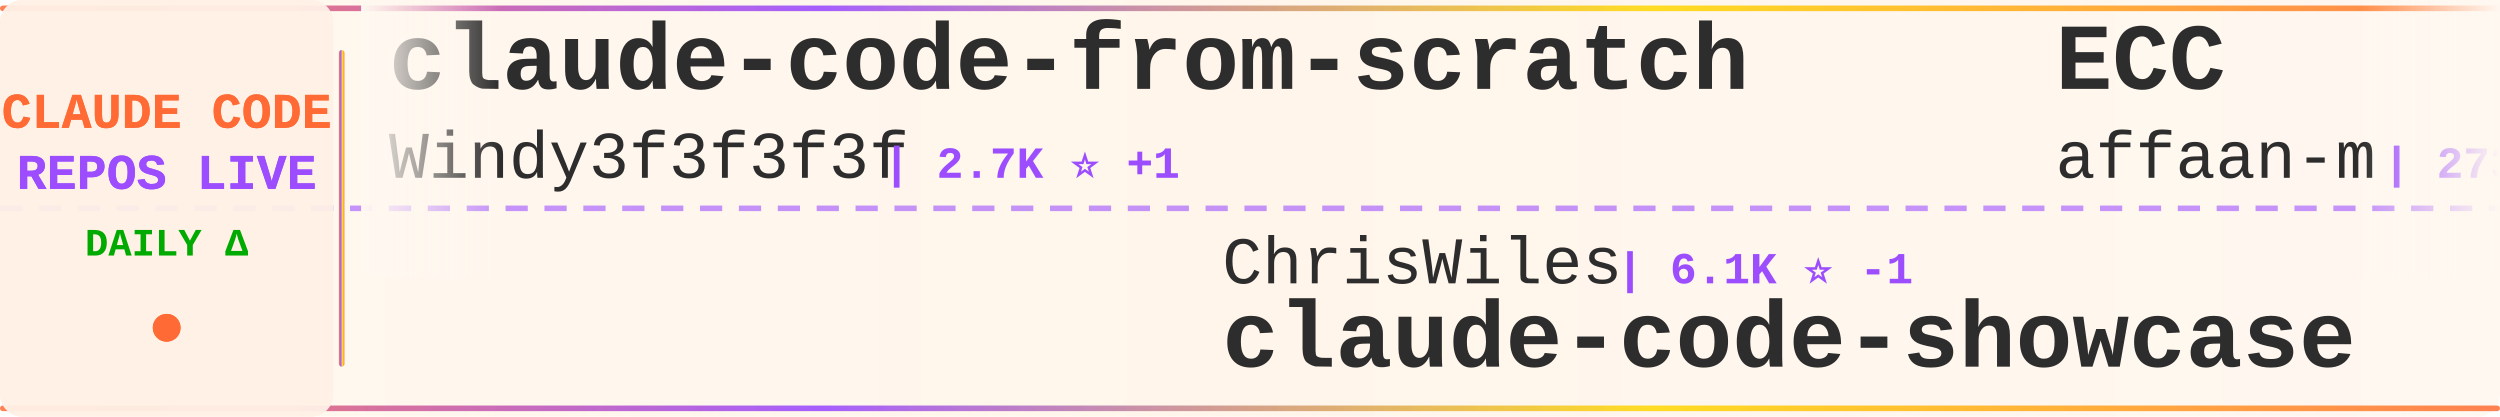
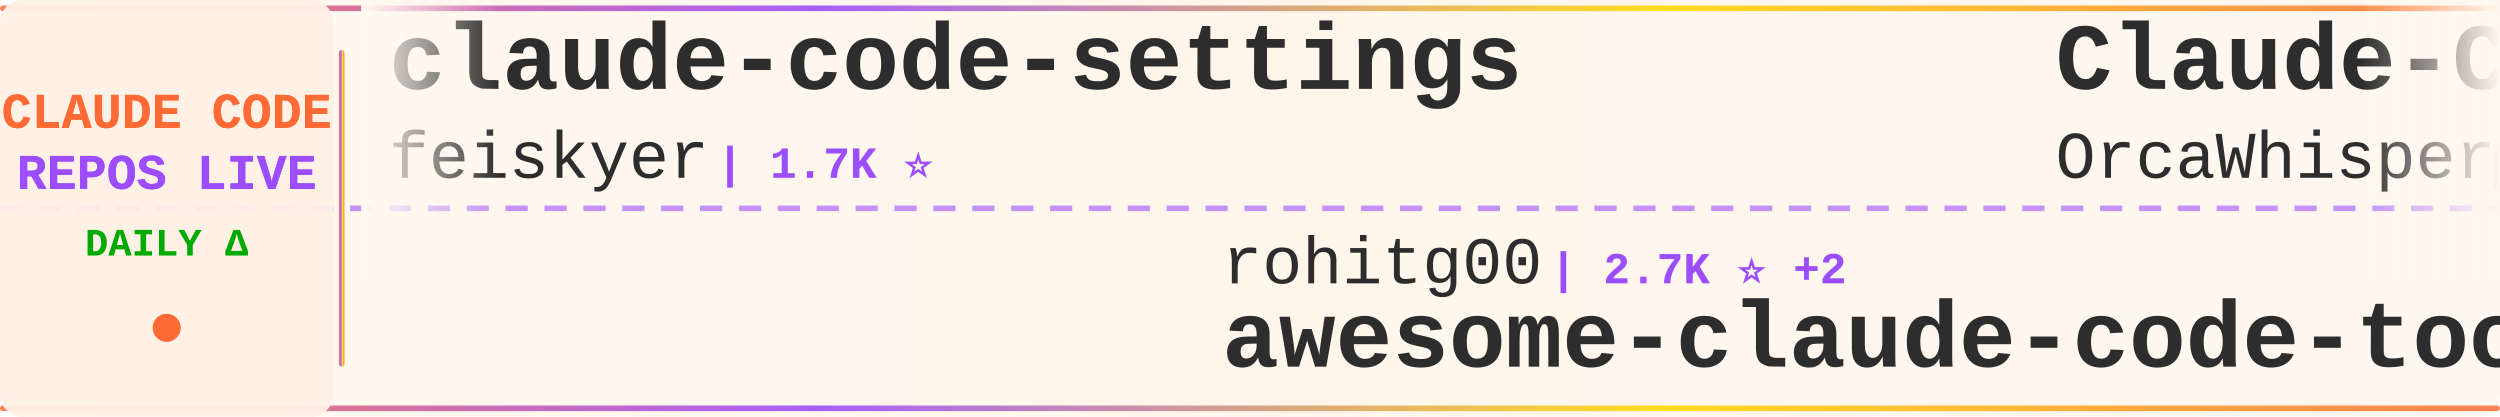
<svg xmlns="http://www.w3.org/2000/svg" width="900" height="150">
  <defs>
    <linearGradient id="tickerBg" x1="0%" y1="0%" x2="100%" y2="0%">
      <stop offset="0%" style="stop-color:#fff8f0;stop-opacity:0.98" />
      <stop offset="50%" style="stop-color:#fff5eb;stop-opacity:1" />
      <stop offset="100%" style="stop-color:#fff8f0;stop-opacity:0.98" />
    </linearGradient>
    <linearGradient id="borderGrad" x1="0%" y1="0%" x2="100%" y2="0%">
      <stop offset="0%" style="stop-color:#FF6B35;stop-opacity:0.85">
        <animate attributeName="stop-opacity" values="0.85;1;0.85" dur="2s" repeatCount="indefinite" />
      </stop>
      <stop offset="33%" style="stop-color:#9C4EFF;stop-opacity:0.9">
        <animate attributeName="stop-opacity" values="0.9;1;0.9" dur="2.2s" repeatCount="indefinite" />
      </stop>
      <stop offset="66%" style="stop-color:#FFD700;stop-opacity:0.85">
        <animate attributeName="stop-opacity" values="0.85;1;0.85" dur="1.8s" repeatCount="indefinite" />
      </stop>
      <stop offset="100%" style="stop-color:#FF6B35;stop-opacity:0.85">
        <animate attributeName="stop-opacity" values="0.85;1;0.85" dur="2s" repeatCount="indefinite" />
      </stop>
    </linearGradient>
    <filter id="textGlow">
      <feGaussianBlur stdDeviation="0.15" result="coloredBlur" />
      <feMerge>
        <feMergeNode in="coloredBlur" />
        <feMergeNode in="SourceGraphic" />
      </feMerge>
    </filter>
    <filter id="metricGlow">
      <feGaussianBlur stdDeviation="0.2" result="coloredBlur" />
      <feMerge>
        <feMergeNode in="coloredBlur" />
        <feMergeNode in="SourceGraphic" />
      </feMerge>
    </filter>
    <linearGradient id="leftFade" x1="0%" y1="0%" x2="100%" y2="0%">
      <stop offset="0%" style="stop-color:#fff8f0;stop-opacity:1" />
      <stop offset="100%" style="stop-color:#fff8f0;stop-opacity:0" />
    </linearGradient>
    <linearGradient id="rightFade" x1="0%" y1="0%" x2="100%" y2="0%">
      <stop offset="0%" style="stop-color:#fff8f0;stop-opacity:0" />
      <stop offset="100%" style="stop-color:#fff8f0;stop-opacity:1" />
    </linearGradient>
  </defs>
  <rect width="900" height="150" fill="url(#tickerBg)" rx="8" />
  <rect x="0" y="2" width="900" height="2" fill="url(#borderGrad)" rx="1" />
  <rect x="0" y="146" width="900" height="2" fill="url(#borderGrad)" rx="1" />
  <line x1="0" y1="75" x2="900" y2="75" stroke="#9C4EFF" stroke-width="2" stroke-dasharray="8 6" opacity="0.6" />
  <rect x="0" y="0" width="120" height="150" fill="#fff0e6" opacity="0.95" rx="8" />
  <text x="60" y="46" font-family="'Courier New', monospace" font-size="18" font-weight="bold" fill="#FF6B35" text-anchor="middle" filter="url(#textGlow)">
    CLAUDE CODE
  </text>
  <text x="60" y="68" font-family="'Courier New', monospace" font-size="18" font-weight="bold" fill="#9C4EFF" text-anchor="middle" filter="url(#textGlow)">
    REPOS LIVE
  </text>
  <text x="60" y="92" font-family="'Courier New', monospace" font-size="14" font-weight="bold" fill="#00aa00" text-anchor="middle">
    DAILY Δ
  </text>
  <circle cx="60" cy="118" r="5" fill="#FF6B35" filter="url(#metricGlow)">
    <animate attributeName="r" values="4;6;4" dur="1.5s" repeatCount="indefinite" />
    <animate attributeName="opacity" values="0.6;1;0.6" dur="1.5s" repeatCount="indefinite" />
  </circle>
  <rect x="122" y="18" width="2" height="114" fill="url(#borderGrad)" rx="1" />
  <clipPath id="tickerClip">
    <rect x="130" y="0" width="770" height="150" />
  </clipPath>
  <g clip-path="url(#tickerClip)">
    <g id="tickerItems">
      <animateTransform attributeName="transform" attributeType="XML" type="translate" from="0 0" to="-3000 0" dur="54s" repeatCount="indefinite" />
      <g transform="translate(0, 0)">
-         <text x="140" y="32" font-family="'Courier New', monospace" font-size="34" font-weight="bold" fill="#2d2d2d">claude-code-from-scratch</text>
-         <text x="140" y="64" font-family="'Courier New', monospace" font-size="24" font-weight="normal" fill="#2d2d2d" opacity="1.0">Windy3f3f3f3f</text>
-         <text x="318" y="64" font-family="'Courier New', monospace" font-size="16" font-weight="bold" fill="#9C4EFF"> | 2.7K ⭐ +1</text>
+         <text x="140" y="32" font-family="'Courier New', monospace" font-size="34" font-weight="bold" fill="#2d2d2d">claude-code-settings</text>
+         <text x="140" y="64" font-family="'Courier New', monospace" font-size="24" font-weight="normal" fill="#2d2d2d" opacity="1.0">feiskyer</text>
+         <text x="258" y="64" font-family="'Courier New', monospace" font-size="16" font-weight="bold" fill="#9C4EFF"> | 1.7K ⭐</text>
      </g>
      <g transform="translate(300, 0)">
-         <text x="140" y="102" font-family="'Courier New', monospace" font-size="24" font-weight="normal" fill="#2d2d2d" opacity="1.0">ChrisWiles</text>
-         <text x="282" y="102" font-family="'Courier New', monospace" font-size="16" font-weight="bold" fill="#9C4EFF"> | 6.1K ⭐ -1</text>
-         <text x="140" y="132" font-family="'Courier New', monospace" font-size="34" font-weight="bold" fill="#2d2d2d">claude-code-showcase</text>
+         <text x="140" y="102" font-family="'Courier New', monospace" font-size="24" font-weight="normal" fill="#2d2d2d" opacity="1.0">rohitg00</text>
+         <text x="258" y="102" font-family="'Courier New', monospace" font-size="16" font-weight="bold" fill="#9C4EFF"> | 2.7K ⭐ +2</text>
+         <text x="140" y="132" font-family="'Courier New', monospace" font-size="34" font-weight="bold" fill="#2d2d2d">awesome-claude-code-tool...</text>
      </g>
      <g transform="translate(600, 0)">
-         <text x="140" y="32" font-family="'Courier New', monospace" font-size="34" font-weight="bold" fill="#2d2d2d">ECC</text>
-         <text x="140" y="64" font-family="'Courier New', monospace" font-size="24" font-weight="normal" fill="#2d2d2d" opacity="1.0">affaan-m</text>
-         <text x="258" y="64" font-family="'Courier New', monospace" font-size="16" font-weight="bold" fill="#9C4EFF"> | 273.3K ⭐ +265</text>
+         <text x="140" y="32" font-family="'Courier New', monospace" font-size="34" font-weight="bold" fill="#2d2d2d">Claude-Code</text>
+         <text x="140" y="64" font-family="'Courier New', monospace" font-size="24" font-weight="normal" fill="#2d2d2d" opacity="1.0">OrcaWhisper</text>
+         <text x="294" y="64" font-family="'Courier New', monospace" font-size="16" font-weight="bold" fill="#9C4EFF"> | 102 ⭐</text>
      </g>
      <g transform="translate(900, 0)">
-         <text x="140" y="102" font-family="'Courier New', monospace" font-size="24" font-weight="normal" fill="#2d2d2d" opacity="1.0">luyao618</text>
-         <text x="258" y="102" font-family="'Courier New', monospace" font-size="16" font-weight="bold" fill="#9C4EFF"> | 1.7K ⭐</text>
-         <text x="140" y="132" font-family="'Courier New', monospace" font-size="34" font-weight="bold" fill="#2d2d2d">Claude-Code-Source-Study</text>
+         <text x="140" y="102" font-family="'Courier New', monospace" font-size="24" font-weight="normal" fill="#2d2d2d" opacity="1.0">fazxes</text>
+         <text x="234" y="102" font-family="'Courier New', monospace" font-size="16" font-weight="bold" fill="#9C4EFF"> | 245 ⭐</text>
+         <text x="140" y="132" font-family="'Courier New', monospace" font-size="34" font-weight="bold" fill="#2d2d2d">Claude-code</text>
      </g>
      <g transform="translate(1200, 0)">
-         <text x="140" y="32" font-family="'Courier New', monospace" font-size="34" font-weight="bold" fill="#2d2d2d">claude-code-from-source</text>
-         <text x="140" y="64" font-family="'Courier New', monospace" font-size="24" font-weight="normal" fill="#2d2d2d" opacity="1.0">alejandrobalderas</text>
-         <text x="366" y="64" font-family="'Courier New', monospace" font-size="16" font-weight="bold" fill="#9C4EFF"> | 3.0K ⭐ -1</text>
+         <text x="140" y="32" font-family="'Courier New', monospace" font-size="34" font-weight="bold" fill="#2d2d2d">claude-code-prompts</text>
+         <text x="140" y="64" font-family="'Courier New', monospace" font-size="24" font-weight="normal" fill="#2d2d2d" opacity="1.0">repowise-dev</text>
+         <text x="306" y="64" font-family="'Courier New', monospace" font-size="16" font-weight="bold" fill="#9C4EFF"> | 1.2K ⭐</text>
      </g>
      <g transform="translate(1500, 0)">
-         <text x="140" y="102" font-family="'Courier New', monospace" font-size="24" font-weight="normal" fill="#2d2d2d" opacity="1.0">darcyegb</text>
-         <text x="258" y="102" font-family="'Courier New', monospace" font-size="16" font-weight="bold" fill="#9C4EFF"> | 771 ⭐</text>
-         <text x="140" y="132" font-family="'Courier New', monospace" font-size="34" font-weight="bold" fill="#2d2d2d">ClaudeCodeAgents</text>
+         <text x="140" y="102" font-family="'Courier New', monospace" font-size="24" font-weight="normal" fill="#2d2d2d" opacity="1.0">AICoderTudou</text>
+         <text x="306" y="102" font-family="'Courier New', monospace" font-size="16" font-weight="bold" fill="#9C4EFF"> | 493 ⭐</text>
+         <text x="140" y="132" font-family="'Courier New', monospace" font-size="34" font-weight="bold" fill="#2d2d2d">claude-code-tudou</text>
      </g>
      <g transform="translate(1800, 0)">
-         <text x="140" y="32" font-family="'Courier New', monospace" font-size="34" font-weight="bold" fill="#2d2d2d">claude-code-reverse</text>
-         <text x="140" y="64" font-family="'Courier New', monospace" font-size="24" font-weight="normal" fill="#2d2d2d" opacity="1.0">Yuyz0112</text>
-         <text x="258" y="64" font-family="'Courier New', monospace" font-size="16" font-weight="bold" fill="#9C4EFF"> | 2.4K ⭐ -1</text>
+         <text x="140" y="32" font-family="'Courier New', monospace" font-size="34" font-weight="bold" fill="#2d2d2d">claude-code-book</text>
+         <text x="140" y="64" font-family="'Courier New', monospace" font-size="24" font-weight="normal" fill="#2d2d2d" opacity="1.0">lintsinghua</text>
+         <text x="294" y="64" font-family="'Courier New', monospace" font-size="16" font-weight="bold" fill="#9C4EFF"> | 4.3K ⭐</text>
      </g>
      <g transform="translate(2100, 0)">
-         <text x="140" y="102" font-family="'Courier New', monospace" font-size="24" font-weight="normal" fill="#2d2d2d" opacity="1.0">AprilNEA</text>
-         <text x="258" y="102" font-family="'Courier New', monospace" font-size="16" font-weight="bold" fill="#9C4EFF"> | 393 ⭐</text>
-         <text x="140" y="132" font-family="'Courier New', monospace" font-size="34" font-weight="bold" fill="#2d2d2d">claude-code-source</text>
+         <text x="140" y="102" font-family="'Courier New', monospace" font-size="24" font-weight="normal" fill="#2d2d2d" opacity="1.0">Pimzino</text>
+         <text x="246" y="102" font-family="'Courier New', monospace" font-size="16" font-weight="bold" fill="#9C4EFF"> | 3.9K ⭐</text>
+         <text x="140" y="132" font-family="'Courier New', monospace" font-size="34" font-weight="bold" fill="#2d2d2d">claude-code-spec-workflo...</text>
      </g>
      <g transform="translate(2400, 0)">
-         <text x="140" y="32" font-family="'Courier New', monospace" font-size="34" font-weight="bold" fill="#2d2d2d">cc-switch</text>
-         <text x="140" y="64" font-family="'Courier New', monospace" font-size="24" font-weight="normal" fill="#2d2d2d" opacity="1.0">farion1231</text>
-         <text x="282" y="64" font-family="'Courier New', monospace" font-size="16" font-weight="bold" fill="#9C4EFF"> | 140.2K ⭐ +140.2K</text>
+         <text x="140" y="32" font-family="'Courier New', monospace" font-size="34" font-weight="bold" fill="#2d2d2d">claude-code-workflows</text>
+         <text x="140" y="64" font-family="'Courier New', monospace" font-size="24" font-weight="normal" fill="#2d2d2d" opacity="1.0">OneRedOak</text>
+         <text x="270" y="64" font-family="'Courier New', monospace" font-size="16" font-weight="bold" fill="#9C4EFF"> | 3.9K ⭐ +1</text>
      </g>
      <g transform="translate(2700, 0)">
-         <text x="140" y="102" font-family="'Courier New', monospace" font-size="24" font-weight="normal" fill="#2d2d2d" opacity="1.0">VILA-Lab</text>
-         <text x="258" y="102" font-family="'Courier New', monospace" font-size="16" font-weight="bold" fill="#9C4EFF"> | 2.1K ⭐ +1</text>
-         <text x="140" y="132" font-family="'Courier New', monospace" font-size="34" font-weight="bold" fill="#2d2d2d">Dive-into-Claude-Code</text>
+         <text x="140" y="102" font-family="'Courier New', monospace" font-size="24" font-weight="normal" fill="#2d2d2d" opacity="1.0">alejandrobalderas</text>
+         <text x="366" y="102" font-family="'Courier New', monospace" font-size="16" font-weight="bold" fill="#9C4EFF"> | 3.0K ⭐ +2</text>
+         <text x="140" y="132" font-family="'Courier New', monospace" font-size="34" font-weight="bold" fill="#2d2d2d">claude-code-from-source</text>
      </g>
      <g transform="translate(3000, 0)">
-         <text x="140" y="32" font-family="'Courier New', monospace" font-size="34" font-weight="bold" fill="#2d2d2d">claude-code-from-scratch</text>
-         <text x="140" y="64" font-family="'Courier New', monospace" font-size="24" font-weight="normal" fill="#2d2d2d" opacity="1.0">Windy3f3f3f3f</text>
-         <text x="318" y="64" font-family="'Courier New', monospace" font-size="16" font-weight="bold" fill="#9C4EFF"> | 2.7K ⭐ +1</text>
+         <text x="140" y="32" font-family="'Courier New', monospace" font-size="34" font-weight="bold" fill="#2d2d2d">claude-code-settings</text>
+         <text x="140" y="64" font-family="'Courier New', monospace" font-size="24" font-weight="normal" fill="#2d2d2d" opacity="1.0">feiskyer</text>
+         <text x="258" y="64" font-family="'Courier New', monospace" font-size="16" font-weight="bold" fill="#9C4EFF"> | 1.7K ⭐</text>
      </g>
      <g transform="translate(3300, 0)">
-         <text x="140" y="102" font-family="'Courier New', monospace" font-size="24" font-weight="normal" fill="#2d2d2d" opacity="1.0">ChrisWiles</text>
-         <text x="282" y="102" font-family="'Courier New', monospace" font-size="16" font-weight="bold" fill="#9C4EFF"> | 6.1K ⭐ -1</text>
-         <text x="140" y="132" font-family="'Courier New', monospace" font-size="34" font-weight="bold" fill="#2d2d2d">claude-code-showcase</text>
+         <text x="140" y="102" font-family="'Courier New', monospace" font-size="24" font-weight="normal" fill="#2d2d2d" opacity="1.0">rohitg00</text>
+         <text x="258" y="102" font-family="'Courier New', monospace" font-size="16" font-weight="bold" fill="#9C4EFF"> | 2.7K ⭐ +2</text>
+         <text x="140" y="132" font-family="'Courier New', monospace" font-size="34" font-weight="bold" fill="#2d2d2d">awesome-claude-code-tool...</text>
      </g>
      <g transform="translate(3600, 0)">
-         <text x="140" y="32" font-family="'Courier New', monospace" font-size="34" font-weight="bold" fill="#2d2d2d">ECC</text>
-         <text x="140" y="64" font-family="'Courier New', monospace" font-size="24" font-weight="normal" fill="#2d2d2d" opacity="1.0">affaan-m</text>
-         <text x="258" y="64" font-family="'Courier New', monospace" font-size="16" font-weight="bold" fill="#9C4EFF"> | 273.3K ⭐ +265</text>
+         <text x="140" y="32" font-family="'Courier New', monospace" font-size="34" font-weight="bold" fill="#2d2d2d">Claude-Code</text>
+         <text x="140" y="64" font-family="'Courier New', monospace" font-size="24" font-weight="normal" fill="#2d2d2d" opacity="1.0">OrcaWhisper</text>
+         <text x="294" y="64" font-family="'Courier New', monospace" font-size="16" font-weight="bold" fill="#9C4EFF"> | 102 ⭐</text>
      </g>
      <g transform="translate(3900, 0)">
-         <text x="140" y="102" font-family="'Courier New', monospace" font-size="24" font-weight="normal" fill="#2d2d2d" opacity="1.0">luyao618</text>
-         <text x="258" y="102" font-family="'Courier New', monospace" font-size="16" font-weight="bold" fill="#9C4EFF"> | 1.7K ⭐</text>
-         <text x="140" y="132" font-family="'Courier New', monospace" font-size="34" font-weight="bold" fill="#2d2d2d">Claude-Code-Source-Study</text>
+         <text x="140" y="102" font-family="'Courier New', monospace" font-size="24" font-weight="normal" fill="#2d2d2d" opacity="1.0">fazxes</text>
+         <text x="234" y="102" font-family="'Courier New', monospace" font-size="16" font-weight="bold" fill="#9C4EFF"> | 245 ⭐</text>
+         <text x="140" y="132" font-family="'Courier New', monospace" font-size="34" font-weight="bold" fill="#2d2d2d">Claude-code</text>
      </g>
    </g>
  </g>
  <rect x="130" y="0" width="50" height="100" fill="url(#leftFade)" />
  <rect x="850" y="0" width="50" height="100" fill="url(#rightFade)" />
</svg>
